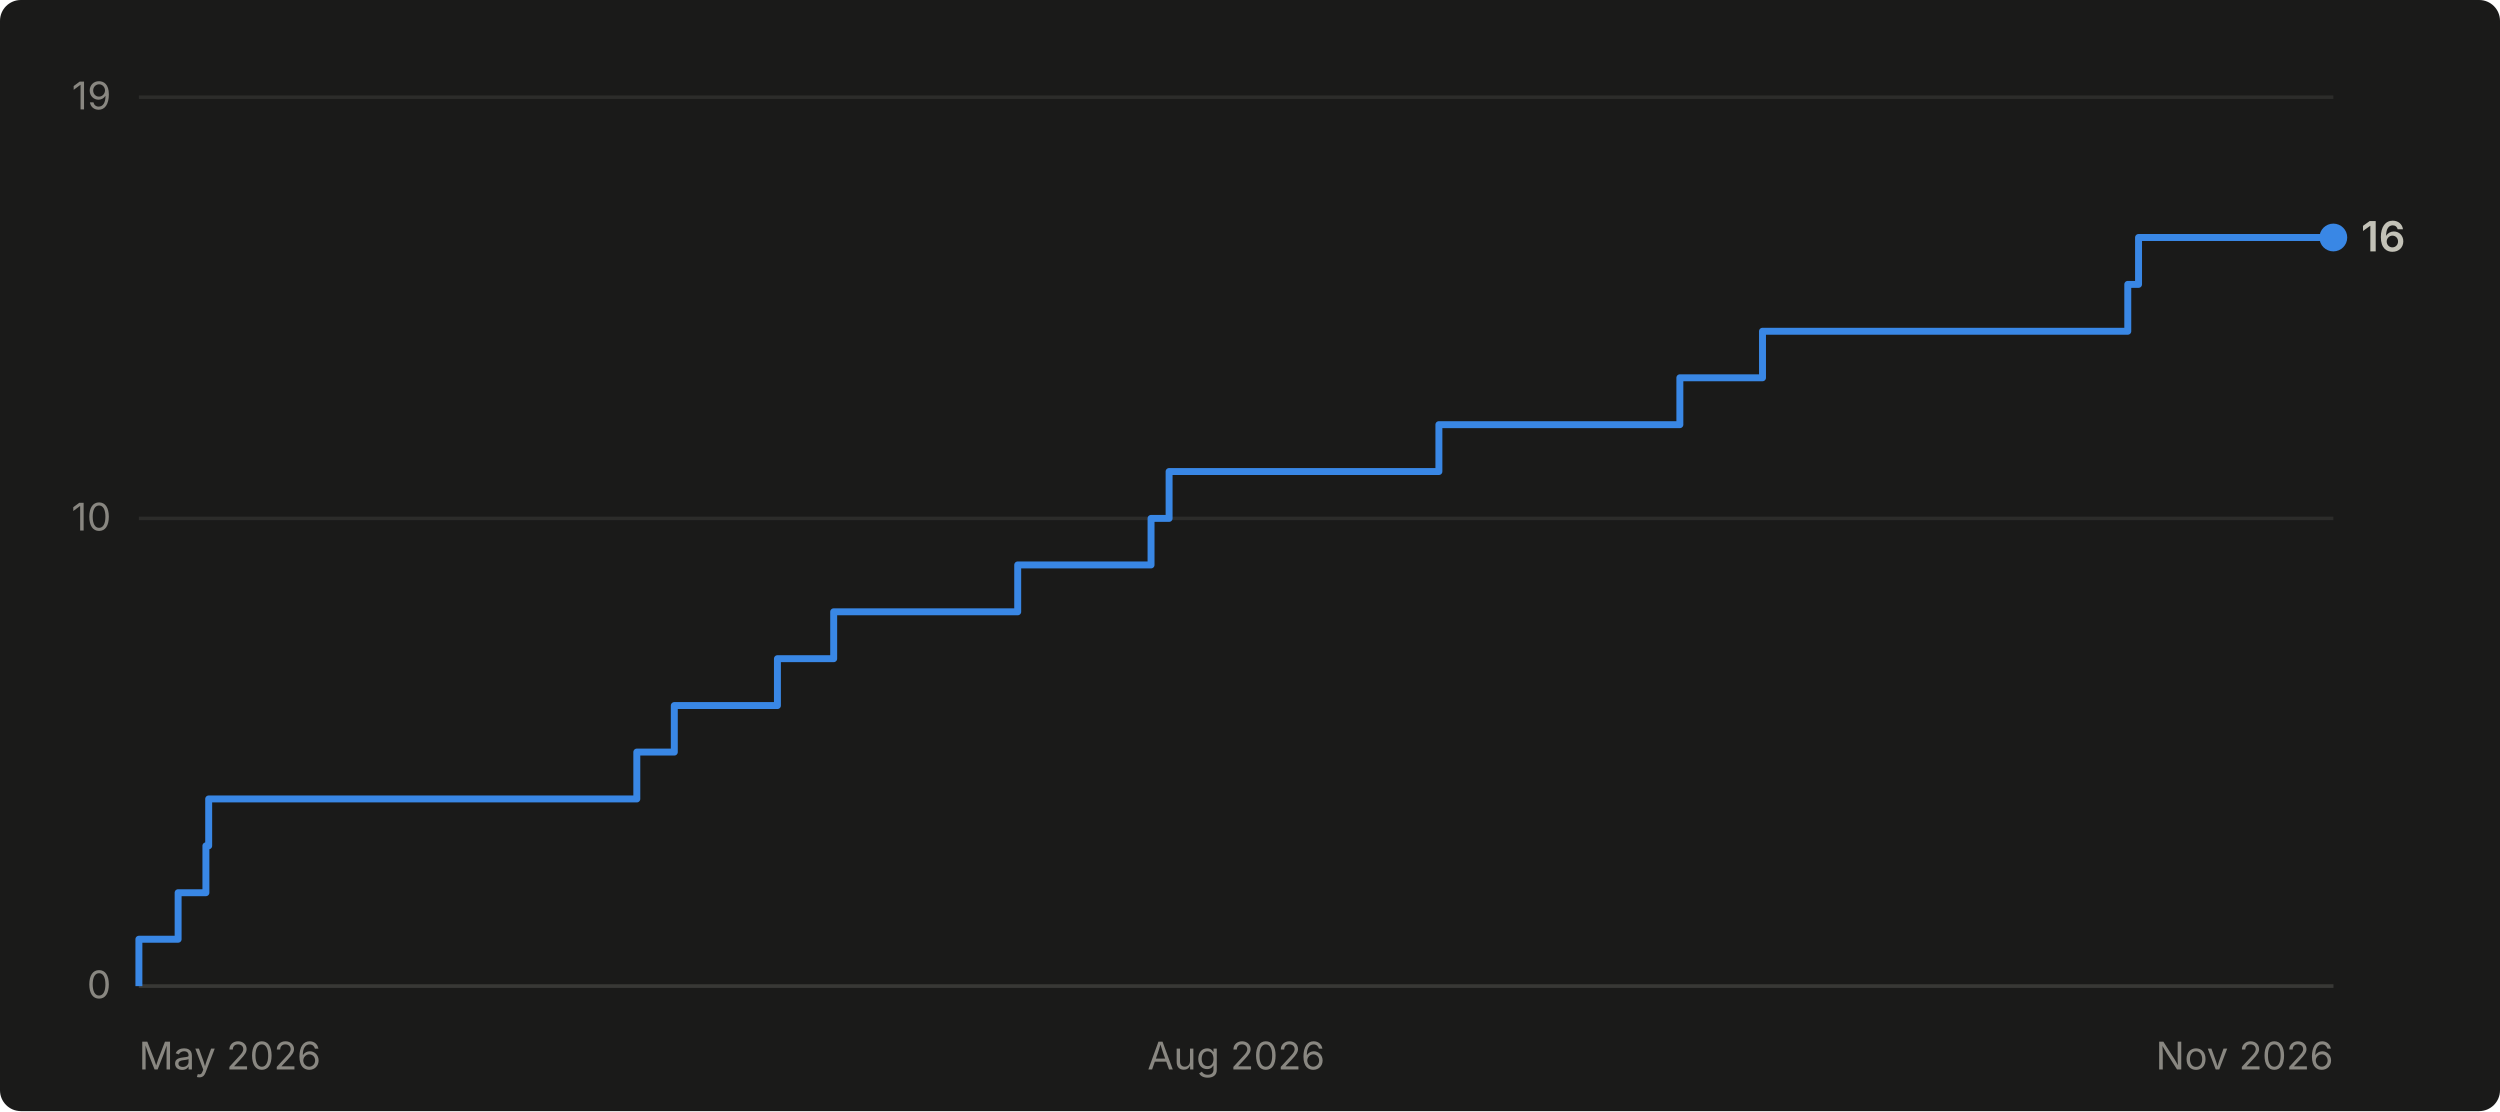
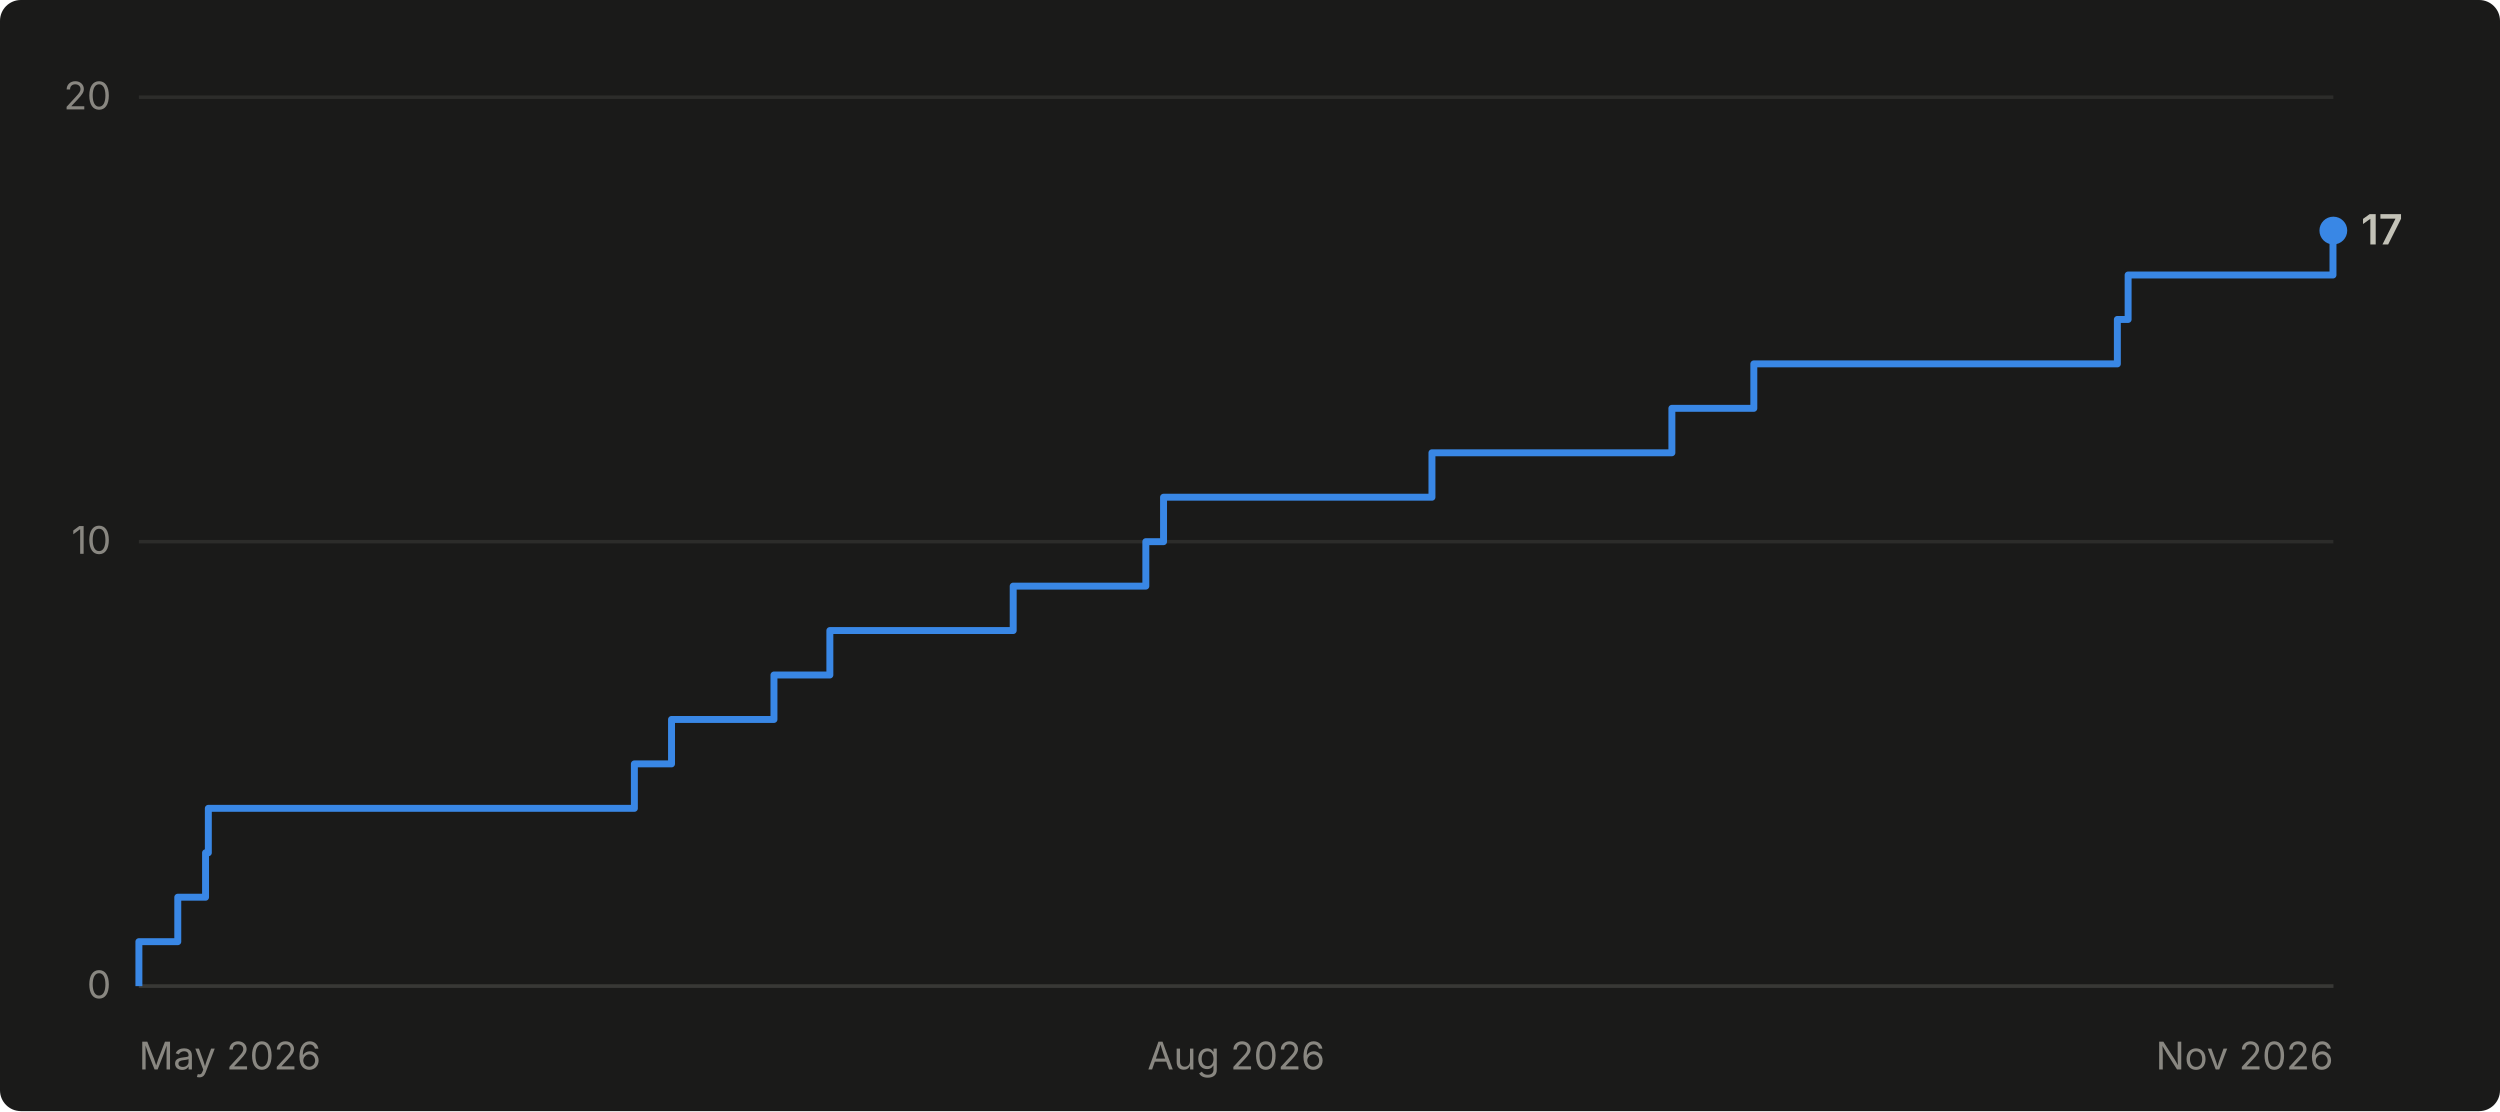
- <svg xmlns="http://www.w3.org/2000/svg" viewBox="0 0 720 320" width="720" height="320" role="img" aria-label="Cumulative GitHub stars for abhiunix/AgentHarbor: 16 as of Nov 2026">
+ <svg xmlns="http://www.w3.org/2000/svg" viewBox="0 0 720 320" width="720" height="320" role="img" aria-label="Cumulative GitHub stars for abhiunix/AgentHarbor: 17 as of Nov 2026">
  <rect width="720" height="320" fill="#1a1a19" rx="6" />
  <g font-family="system-ui, -apple-system, 'Segoe UI', sans-serif">
    <line x1="40" y1="284.0" x2="672" y2="284.0" stroke="#2c2c2a" stroke-width="1" />
    <text x="32" y="287.5" text-anchor="end" fill="#898781" font-size="11">0</text>
-     <line x1="40" y1="149.3" x2="672" y2="149.3" stroke="#2c2c2a" stroke-width="1" />
-     <text x="32" y="152.8" text-anchor="end" fill="#898781" font-size="11">10</text>
+     <line x1="40" y1="156.0" x2="672" y2="156.0" stroke="#2c2c2a" stroke-width="1" />
+     <text x="32" y="159.5" text-anchor="end" fill="#898781" font-size="11">10</text>
    <line x1="40" y1="28.0" x2="672" y2="28.0" stroke="#2c2c2a" stroke-width="1" />
-     <text x="32" y="31.5" text-anchor="end" fill="#898781" font-size="11">19</text>
+     <text x="32" y="31.5" text-anchor="end" fill="#898781" font-size="11">20</text>
    <line x1="40" y1="284" x2="672" y2="284" stroke="#383835" stroke-width="1" />
    <text x="40.0" y="308" text-anchor="start" fill="#898781" font-size="11">May 2026</text>
    <text x="356.0" y="308" text-anchor="middle" fill="#898781" font-size="11">Aug 2026</text>
    <text x="672.0" y="308" text-anchor="end" fill="#898781" font-size="11">Nov 2026</text>
-     <path d="M 40.0 284.0 L 40.0 284.0 L 40.0 270.5 L 51.3 270.5 L 51.3 257.1 L 59.3 257.1 L 59.3 243.6 L 60.1 243.6 L 60.1 230.1 L 183.4 230.1 L 183.4 216.6 L 194.2 216.6 L 194.2 203.2 L 223.9 203.2 L 223.9 189.7 L 240.1 189.7 L 240.1 176.2 L 293.1 176.2 L 293.1 162.7 L 331.5 162.7 L 331.5 149.3 L 336.7 149.3 L 336.7 135.8 L 414.4 135.8 L 414.4 122.3 L 483.8 122.3 L 483.8 108.8 L 507.6 108.8 L 507.6 95.4 L 612.8 95.4 L 612.8 81.9 L 615.9 81.9 L 615.9 68.4 L 672.0 68.4" fill="none" stroke="#3987e5" stroke-width="2" stroke-linejoin="round" />
-     <circle cx="672.0" cy="68.4" r="4" fill="#3987e5" />
-     <text x="680.0" y="72.4" fill="#c3c2b7" font-size="12" font-weight="600">16</text>
+     <path d="M 40.0 284.0 L 40.0 284.0 L 40.0 271.2 L 51.2 271.2 L 51.2 258.4 L 59.2 258.4 L 59.2 245.6 L 60.0 245.6 L 60.0 232.8 L 182.7 232.8 L 182.7 220.0 L 193.4 220.0 L 193.4 207.2 L 222.9 207.2 L 222.9 194.4 L 239.0 194.4 L 239.0 181.6 L 291.8 181.6 L 291.8 168.8 L 330.0 168.8 L 330.0 156.0 L 335.1 156.0 L 335.1 143.2 L 412.4 143.2 L 412.4 130.4 L 481.5 130.4 L 481.5 117.6 L 505.1 117.6 L 505.1 104.8 L 609.8 104.8 L 609.8 92.0 L 612.9 92.0 L 612.9 79.2 L 671.9 79.2 L 671.9 66.4 L 672.0 66.4" fill="none" stroke="#3987e5" stroke-width="2" stroke-linejoin="round" />
+     <circle cx="672.0" cy="66.4" r="4" fill="#3987e5" />
+     <text x="680.0" y="70.4" fill="#c3c2b7" font-size="12" font-weight="600">17</text>
  </g>
</svg>
